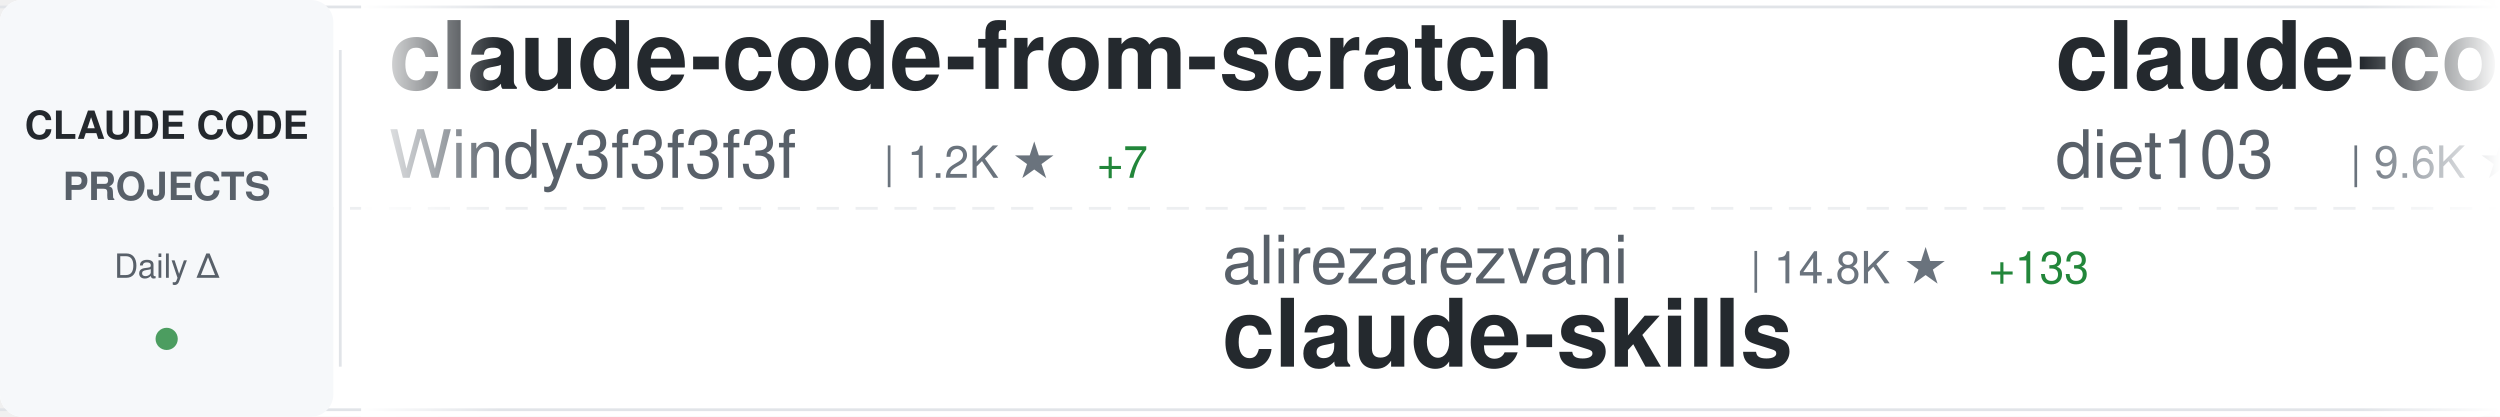
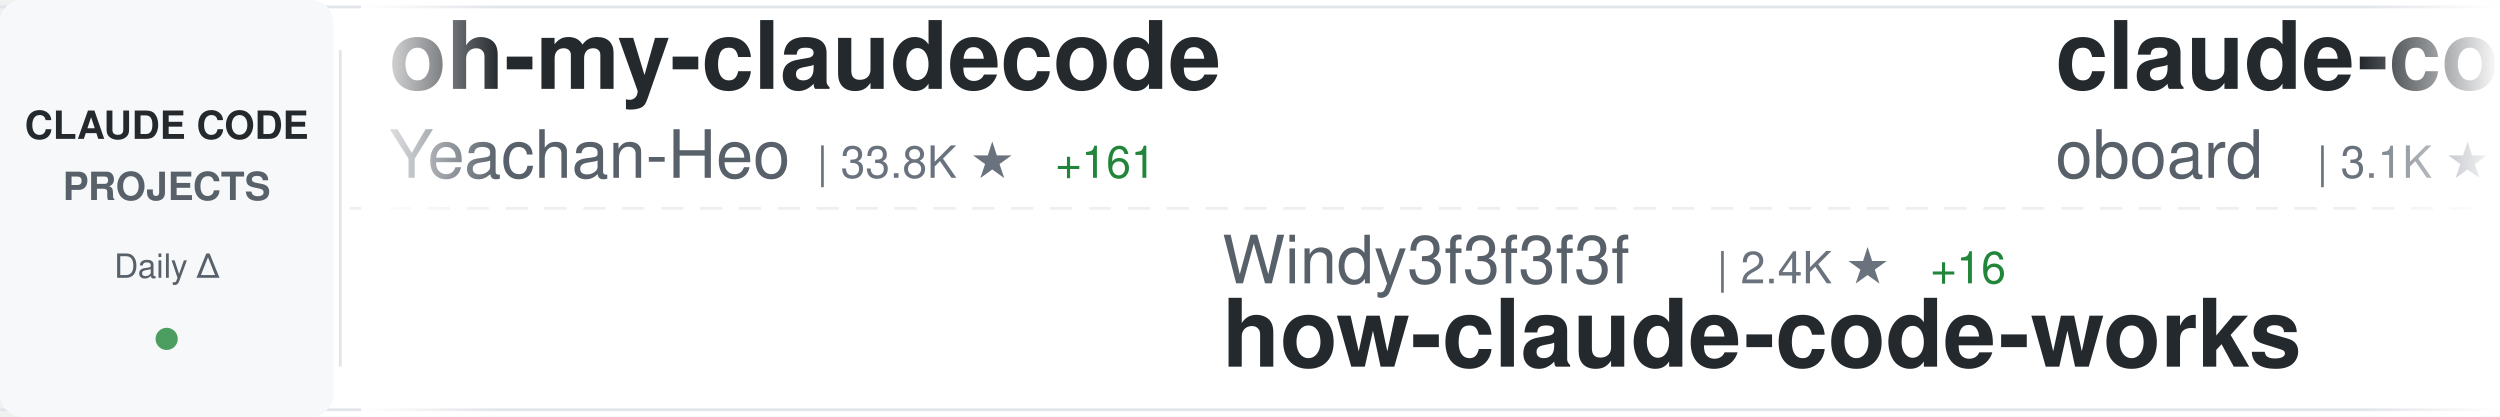
<svg xmlns="http://www.w3.org/2000/svg" width="900" height="150">
  <defs>
    <linearGradient id="awesomeLeftFade" x1="0%" y1="0%" x2="100%" y2="0%">
      <stop offset="0%" style="stop-color:#ffffff;stop-opacity:1" />
      <stop offset="100%" style="stop-color:#ffffff;stop-opacity:0" />
    </linearGradient>
    <linearGradient id="awesomeRightFade" x1="0%" y1="0%" x2="100%" y2="0%">
      <stop offset="0%" style="stop-color:#ffffff;stop-opacity:0" />
      <stop offset="100%" style="stop-color:#ffffff;stop-opacity:1" />
    </linearGradient>
  </defs>
  <rect width="900" height="150" fill="#ffffff" rx="8" />
  <rect x="0" y="2" width="900" height="1" fill="#e1e4e8" />
  <rect x="0" y="147" width="900" height="1" fill="#e1e4e8" />
  <line x1="0" y1="75" x2="900" y2="75" stroke="#e1e4e8" stroke-width="1" stroke-dasharray="8 6" opacity="0.6" />
  <rect x="0" y="0" width="120" height="150" fill="#f6f8fa" rx="8" />
  <text x="60" y="50" font-family="-apple-system, BlinkMacSystemFont, 'Segoe UI', Helvetica, Arial, sans-serif" font-size="14" font-weight="600" fill="#24292e" text-anchor="middle">CLAUDE CODE</text>
  <text x="60" y="72" font-family="-apple-system, BlinkMacSystemFont, 'Segoe UI', Helvetica, Arial, sans-serif" font-size="14" font-weight="600" fill="#586069" text-anchor="middle">PROJECTS</text>
  <text x="60" y="100" font-family="-apple-system, BlinkMacSystemFont, 'Segoe UI', Helvetica, Arial, sans-serif" font-size="12" font-weight="500" fill="#586069" text-anchor="middle">Daily Δ</text>
  <circle cx="60" cy="122" r="4" fill="#22863a" opacity="0.8" />
  <rect x="122" y="18" width="1" height="114" fill="#e1e4e8" />
  <clipPath id="awesomeTickerClip">
    <rect x="130" y="0" width="770" height="150" />
  </clipPath>
  <g clip-path="url(#awesomeTickerClip)">
    <g id="awesomeTickerItems">
      <animateTransform attributeName="transform" attributeType="XML" type="translate" from="0 0" to="-3000 0" dur="54s" repeatCount="indefinite" />
      <g transform="translate(0, 0)">
-         <text x="140" y="32" font-family="-apple-system, BlinkMacSystemFont, 'Segoe UI', Helvetica, Arial, sans-serif" font-size="34" font-weight="600" fill="#24292e">claude-code-from-scratch</text>
-         <text x="140" y="64" font-family="-apple-system, BlinkMacSystemFont, 'Segoe UI', Helvetica, Arial, sans-serif" font-size="24" font-weight="400" fill="#586069">Windy3f3f3f3f</text>
-         <text x="318" y="64" font-family="-apple-system, BlinkMacSystemFont, 'Segoe UI', Helvetica, Arial, sans-serif" font-size="16" font-weight="500" fill="#6a737d">| 1.2K ★</text>
-         <text x="395" y="64" font-family="-apple-system, BlinkMacSystemFont, 'Segoe UI', Helvetica, Arial, sans-serif" font-size="16" font-weight="500" fill="#22863a"> +7</text>
+         <text x="140" y="32" font-family="-apple-system, BlinkMacSystemFont, 'Segoe UI', Helvetica, Arial, sans-serif" font-size="34" font-weight="600" fill="#24292e">oh-my-claudecode</text>
+         <text x="140" y="64" font-family="-apple-system, BlinkMacSystemFont, 'Segoe UI', Helvetica, Arial, sans-serif" font-size="24" font-weight="400" fill="#586069">Yeachan-Heo</text>
+         <text x="294" y="64" font-family="-apple-system, BlinkMacSystemFont, 'Segoe UI', Helvetica, Arial, sans-serif" font-size="16" font-weight="500" fill="#6a737d">| 33.8K ★</text>
+         <text x="380" y="64" font-family="-apple-system, BlinkMacSystemFont, 'Segoe UI', Helvetica, Arial, sans-serif" font-size="16" font-weight="500" fill="#22863a"> +161</text>
      </g>
      <g transform="translate(300, 0)">
-         <text x="140" y="102" font-family="-apple-system, BlinkMacSystemFont, 'Segoe UI', Helvetica, Arial, sans-serif" font-size="24" font-weight="400" fill="#586069">alirezarezvani</text>
-         <text x="330" y="102" font-family="-apple-system, BlinkMacSystemFont, 'Segoe UI', Helvetica, Arial, sans-serif" font-size="16" font-weight="500" fill="#6a737d">| 14.8K ★</text>
-         <text x="416" y="102" font-family="-apple-system, BlinkMacSystemFont, 'Segoe UI', Helvetica, Arial, sans-serif" font-size="16" font-weight="500" fill="#22863a"> +133</text>
-         <text x="140" y="132" font-family="-apple-system, BlinkMacSystemFont, 'Segoe UI', Helvetica, Arial, sans-serif" font-size="34" font-weight="600" fill="#24292e">claude-skills</text>
+         <text x="140" y="102" font-family="-apple-system, BlinkMacSystemFont, 'Segoe UI', Helvetica, Arial, sans-serif" font-size="24" font-weight="400" fill="#586069">Windy3f3f3f3f</text>
+         <text x="318" y="102" font-family="-apple-system, BlinkMacSystemFont, 'Segoe UI', Helvetica, Arial, sans-serif" font-size="16" font-weight="500" fill="#6a737d">| 2.4K ★</text>
+         <text x="395" y="102" font-family="-apple-system, BlinkMacSystemFont, 'Segoe UI', Helvetica, Arial, sans-serif" font-size="16" font-weight="500" fill="#22863a"> +16</text>
+         <text x="140" y="132" font-family="-apple-system, BlinkMacSystemFont, 'Segoe UI', Helvetica, Arial, sans-serif" font-size="34" font-weight="600" fill="#24292e">how-claude-code-works</text>
      </g>
      <g transform="translate(600, 0)">
-         <text x="140" y="32" font-family="-apple-system, BlinkMacSystemFont, 'Segoe UI', Helvetica, Arial, sans-serif" font-size="34" font-weight="600" fill="#24292e">claude-code-infrastructu...</text>
-         <text x="140" y="64" font-family="-apple-system, BlinkMacSystemFont, 'Segoe UI', Helvetica, Arial, sans-serif" font-size="24" font-weight="400" fill="#586069">diet103</text>
-         <text x="246" y="64" font-family="-apple-system, BlinkMacSystemFont, 'Segoe UI', Helvetica, Arial, sans-serif" font-size="16" font-weight="500" fill="#6a737d">| 9.6K ★</text>
-         <text x="323" y="64" font-family="-apple-system, BlinkMacSystemFont, 'Segoe UI', Helvetica, Arial, sans-serif" font-size="16" font-weight="500" fill="#22863a"> +5</text>
+         <text x="140" y="32" font-family="-apple-system, BlinkMacSystemFont, 'Segoe UI', Helvetica, Arial, sans-serif" font-size="34" font-weight="600" fill="#24292e">claude-code-rev</text>
+         <text x="140" y="64" font-family="-apple-system, BlinkMacSystemFont, 'Segoe UI', Helvetica, Arial, sans-serif" font-size="24" font-weight="400" fill="#586069">oboard</text>
+         <text x="234" y="64" font-family="-apple-system, BlinkMacSystemFont, 'Segoe UI', Helvetica, Arial, sans-serif" font-size="16" font-weight="500" fill="#6a737d">| 3.1K ★</text>
+         <text x="311" y="64" font-family="-apple-system, BlinkMacSystemFont, 'Segoe UI', Helvetica, Arial, sans-serif" font-size="16" font-weight="500" fill="#22863a"> +3</text>
      </g>
      <g transform="translate(900, 0)">
-         <text x="140" y="102" font-family="-apple-system, BlinkMacSystemFont, 'Segoe UI', Helvetica, Arial, sans-serif" font-size="24" font-weight="400" fill="#586069">ghuntley</text>
-         <text x="258" y="102" font-family="-apple-system, BlinkMacSystemFont, 'Segoe UI', Helvetica, Arial, sans-serif" font-size="16" font-weight="500" fill="#6a737d">| 976 ★</text>
-         <text x="140" y="132" font-family="-apple-system, BlinkMacSystemFont, 'Segoe UI', Helvetica, Arial, sans-serif" font-size="34" font-weight="600" fill="#24292e">claude-code-source-code-...</text>
+         <text x="140" y="102" font-family="-apple-system, BlinkMacSystemFont, 'Segoe UI', Helvetica, Arial, sans-serif" font-size="24" font-weight="400" fill="#586069">diet103</text>
+         <text x="246" y="102" font-family="-apple-system, BlinkMacSystemFont, 'Segoe UI', Helvetica, Arial, sans-serif" font-size="16" font-weight="500" fill="#6a737d">| 9.6K ★</text>
+         <text x="323" y="102" font-family="-apple-system, BlinkMacSystemFont, 'Segoe UI', Helvetica, Arial, sans-serif" font-size="16" font-weight="500" fill="#22863a"> +6</text>
+         <text x="140" y="132" font-family="-apple-system, BlinkMacSystemFont, 'Segoe UI', Helvetica, Arial, sans-serif" font-size="34" font-weight="600" fill="#24292e">claude-code-infrastructu...</text>
      </g>
      <g transform="translate(1200, 0)">
-         <text x="140" y="32" font-family="-apple-system, BlinkMacSystemFont, 'Segoe UI', Helvetica, Arial, sans-serif" font-size="34" font-weight="600" fill="#24292e">Claude-Code</text>
-         <text x="140" y="64" font-family="-apple-system, BlinkMacSystemFont, 'Segoe UI', Helvetica, Arial, sans-serif" font-size="24" font-weight="400" fill="#586069">KPR111</text>
-         <text x="234" y="64" font-family="-apple-system, BlinkMacSystemFont, 'Segoe UI', Helvetica, Arial, sans-serif" font-size="16" font-weight="500" fill="#6a737d">| 17 ★</text>
-         <text x="293" y="64" font-family="-apple-system, BlinkMacSystemFont, 'Segoe UI', Helvetica, Arial, sans-serif" font-size="16" font-weight="500" fill="#22863a"> +1</text>
+         <text x="140" y="32" font-family="-apple-system, BlinkMacSystemFont, 'Segoe UI', Helvetica, Arial, sans-serif" font-size="34" font-weight="600" fill="#24292e">claude-code-analysis</text>
+         <text x="140" y="64" font-family="-apple-system, BlinkMacSystemFont, 'Segoe UI', Helvetica, Arial, sans-serif" font-size="24" font-weight="400" fill="#586069">liuup</text>
+         <text x="222" y="64" font-family="-apple-system, BlinkMacSystemFont, 'Segoe UI', Helvetica, Arial, sans-serif" font-size="16" font-weight="500" fill="#6a737d">| 2.5K ★</text>
+         <text x="299" y="64" font-family="-apple-system, BlinkMacSystemFont, 'Segoe UI', Helvetica, Arial, sans-serif" font-size="16" font-weight="500" fill="#22863a"> +27</text>
      </g>
      <g transform="translate(1500, 0)">
-         <text x="140" y="102" font-family="-apple-system, BlinkMacSystemFont, 'Segoe UI', Helvetica, Arial, sans-serif" font-size="24" font-weight="400" fill="#586069">Donchitos</text>
-         <text x="270" y="102" font-family="-apple-system, BlinkMacSystemFont, 'Segoe UI', Helvetica, Arial, sans-serif" font-size="16" font-weight="500" fill="#6a737d">| 18.7K ★</text>
-         <text x="356" y="102" font-family="-apple-system, BlinkMacSystemFont, 'Segoe UI', Helvetica, Arial, sans-serif" font-size="16" font-weight="500" fill="#22863a"> +92</text>
-         <text x="140" y="132" font-family="-apple-system, BlinkMacSystemFont, 'Segoe UI', Helvetica, Arial, sans-serif" font-size="34" font-weight="600" fill="#24292e">Claude-Code-Game-Studios</text>
+         <text x="140" y="102" font-family="-apple-system, BlinkMacSystemFont, 'Segoe UI', Helvetica, Arial, sans-serif" font-size="24" font-weight="400" fill="#586069">fazxes</text>
+         <text x="234" y="102" font-family="-apple-system, BlinkMacSystemFont, 'Segoe UI', Helvetica, Arial, sans-serif" font-size="16" font-weight="500" fill="#6a737d">| 215 ★</text>
+         <text x="140" y="132" font-family="-apple-system, BlinkMacSystemFont, 'Segoe UI', Helvetica, Arial, sans-serif" font-size="34" font-weight="600" fill="#24292e">Claude-code</text>
      </g>
      <g transform="translate(1800, 0)">
-         <text x="140" y="32" font-family="-apple-system, BlinkMacSystemFont, 'Segoe UI', Helvetica, Arial, sans-serif" font-size="34" font-weight="600" fill="#24292e">CLIProxyAPI</text>
-         <text x="140" y="64" font-family="-apple-system, BlinkMacSystemFont, 'Segoe UI', Helvetica, Arial, sans-serif" font-size="24" font-weight="400" fill="#586069">router-for-me</text>
-         <text x="318" y="64" font-family="-apple-system, BlinkMacSystemFont, 'Segoe UI', Helvetica, Arial, sans-serif" font-size="16" font-weight="500" fill="#6a737d">| 32.6K ★</text>
-         <text x="404" y="64" font-family="-apple-system, BlinkMacSystemFont, 'Segoe UI', Helvetica, Arial, sans-serif" font-size="16" font-weight="500" fill="#22863a"> +162</text>
+         <text x="140" y="32" font-family="-apple-system, BlinkMacSystemFont, 'Segoe UI', Helvetica, Arial, sans-serif" font-size="34" font-weight="600" fill="#24292e">Claude-Code-Game-Studios</text>
+         <text x="140" y="64" font-family="-apple-system, BlinkMacSystemFont, 'Segoe UI', Helvetica, Arial, sans-serif" font-size="24" font-weight="400" fill="#586069">Donchitos</text>
+         <text x="270" y="64" font-family="-apple-system, BlinkMacSystemFont, 'Segoe UI', Helvetica, Arial, sans-serif" font-size="16" font-weight="500" fill="#6a737d">| 18.7K ★</text>
+         <text x="356" y="64" font-family="-apple-system, BlinkMacSystemFont, 'Segoe UI', Helvetica, Arial, sans-serif" font-size="16" font-weight="500" fill="#22863a"> +100</text>
      </g>
      <g transform="translate(2100, 0)">
-         <text x="140" y="102" font-family="-apple-system, BlinkMacSystemFont, 'Segoe UI', Helvetica, Arial, sans-serif" font-size="24" font-weight="400" fill="#586069">zebbern</text>
-         <text x="246" y="102" font-family="-apple-system, BlinkMacSystemFont, 'Segoe UI', Helvetica, Arial, sans-serif" font-size="16" font-weight="500" fill="#6a737d">| 4.1K ★</text>
-         <text x="323" y="102" font-family="-apple-system, BlinkMacSystemFont, 'Segoe UI', Helvetica, Arial, sans-serif" font-size="16" font-weight="500" fill="#22863a"> +1</text>
-         <text x="140" y="132" font-family="-apple-system, BlinkMacSystemFont, 'Segoe UI', Helvetica, Arial, sans-serif" font-size="34" font-weight="600" fill="#24292e">claude-code-guide</text>
+         <text x="140" y="102" font-family="-apple-system, BlinkMacSystemFont, 'Segoe UI', Helvetica, Arial, sans-serif" font-size="24" font-weight="400" fill="#586069">sugyan</text>
+         <text x="234" y="102" font-family="-apple-system, BlinkMacSystemFont, 'Segoe UI', Helvetica, Arial, sans-serif" font-size="16" font-weight="500" fill="#6a737d">| 1.1K ★</text>
+         <text x="311" y="102" font-family="-apple-system, BlinkMacSystemFont, 'Segoe UI', Helvetica, Arial, sans-serif" font-size="16" font-weight="500" fill="#22863a"> +1</text>
+         <text x="140" y="132" font-family="-apple-system, BlinkMacSystemFont, 'Segoe UI', Helvetica, Arial, sans-serif" font-size="34" font-weight="600" fill="#24292e">claude-code-webui</text>
      </g>
      <g transform="translate(2400, 0)">
-         <text x="140" y="32" font-family="-apple-system, BlinkMacSystemFont, 'Segoe UI', Helvetica, Arial, sans-serif" font-size="34" font-weight="600" fill="#24292e">claude-code-cli</text>
-         <text x="140" y="64" font-family="-apple-system, BlinkMacSystemFont, 'Segoe UI', Helvetica, Arial, sans-serif" font-size="24" font-weight="400" fill="#586069">huangserva</text>
-         <text x="282" y="64" font-family="-apple-system, BlinkMacSystemFont, 'Segoe UI', Helvetica, Arial, sans-serif" font-size="16" font-weight="500" fill="#6a737d">| 582 ★</text>
+         <text x="140" y="32" font-family="-apple-system, BlinkMacSystemFont, 'Segoe UI', Helvetica, Arial, sans-serif" font-size="34" font-weight="600" fill="#24292e">claude-task-master</text>
+         <text x="140" y="64" font-family="-apple-system, BlinkMacSystemFont, 'Segoe UI', Helvetica, Arial, sans-serif" font-size="24" font-weight="400" fill="#586069">eyaltoledano</text>
+         <text x="306" y="64" font-family="-apple-system, BlinkMacSystemFont, 'Segoe UI', Helvetica, Arial, sans-serif" font-size="16" font-weight="500" fill="#6a737d">| 27.1K ★</text>
+         <text x="392" y="64" font-family="-apple-system, BlinkMacSystemFont, 'Segoe UI', Helvetica, Arial, sans-serif" font-size="16" font-weight="500" fill="#22863a"> +18</text>
      </g>
      <g transform="translate(2700, 0)">
-         <text x="140" y="102" font-family="-apple-system, BlinkMacSystemFont, 'Segoe UI', Helvetica, Arial, sans-serif" font-size="24" font-weight="400" fill="#586069">Alishahryar1</text>
-         <text x="306" y="102" font-family="-apple-system, BlinkMacSystemFont, 'Segoe UI', Helvetica, Arial, sans-serif" font-size="16" font-weight="500" fill="#6a737d">| 24.5K ★</text>
-         <text x="392" y="102" font-family="-apple-system, BlinkMacSystemFont, 'Segoe UI', Helvetica, Arial, sans-serif" font-size="16" font-weight="500" fill="#22863a"> +262</text>
-         <text x="140" y="132" font-family="-apple-system, BlinkMacSystemFont, 'Segoe UI', Helvetica, Arial, sans-serif" font-size="34" font-weight="600" fill="#24292e">free-claude-code</text>
+         <text x="140" y="102" font-family="-apple-system, BlinkMacSystemFont, 'Segoe UI', Helvetica, Arial, sans-serif" font-size="24" font-weight="400" fill="#586069">Yuyz0112</text>
+         <text x="258" y="102" font-family="-apple-system, BlinkMacSystemFont, 'Segoe UI', Helvetica, Arial, sans-serif" font-size="16" font-weight="500" fill="#6a737d">| 2.4K ★</text>
+         <text x="140" y="132" font-family="-apple-system, BlinkMacSystemFont, 'Segoe UI', Helvetica, Arial, sans-serif" font-size="34" font-weight="600" fill="#24292e">claude-code-reverse</text>
      </g>
      <g transform="translate(3000, 0)">
-         <text x="140" y="32" font-family="-apple-system, BlinkMacSystemFont, 'Segoe UI', Helvetica, Arial, sans-serif" font-size="34" font-weight="600" fill="#24292e">claude-code-from-scratch</text>
-         <text x="140" y="64" font-family="-apple-system, BlinkMacSystemFont, 'Segoe UI', Helvetica, Arial, sans-serif" font-size="24" font-weight="400" fill="#586069">Windy3f3f3f3f</text>
-         <text x="318" y="64" font-family="-apple-system, BlinkMacSystemFont, 'Segoe UI', Helvetica, Arial, sans-serif" font-size="16" font-weight="500" fill="#6a737d">| 1.2K ★</text>
-         <text x="395" y="64" font-family="-apple-system, BlinkMacSystemFont, 'Segoe UI', Helvetica, Arial, sans-serif" font-size="16" font-weight="500" fill="#22863a"> +7</text>
+         <text x="140" y="32" font-family="-apple-system, BlinkMacSystemFont, 'Segoe UI', Helvetica, Arial, sans-serif" font-size="34" font-weight="600" fill="#24292e">oh-my-claudecode</text>
+         <text x="140" y="64" font-family="-apple-system, BlinkMacSystemFont, 'Segoe UI', Helvetica, Arial, sans-serif" font-size="24" font-weight="400" fill="#586069">Yeachan-Heo</text>
+         <text x="294" y="64" font-family="-apple-system, BlinkMacSystemFont, 'Segoe UI', Helvetica, Arial, sans-serif" font-size="16" font-weight="500" fill="#6a737d">| 33.8K ★</text>
+         <text x="380" y="64" font-family="-apple-system, BlinkMacSystemFont, 'Segoe UI', Helvetica, Arial, sans-serif" font-size="16" font-weight="500" fill="#22863a"> +161</text>
      </g>
      <g transform="translate(3300, 0)">
-         <text x="140" y="102" font-family="-apple-system, BlinkMacSystemFont, 'Segoe UI', Helvetica, Arial, sans-serif" font-size="24" font-weight="400" fill="#586069">alirezarezvani</text>
-         <text x="330" y="102" font-family="-apple-system, BlinkMacSystemFont, 'Segoe UI', Helvetica, Arial, sans-serif" font-size="16" font-weight="500" fill="#6a737d">| 14.8K ★</text>
-         <text x="416" y="102" font-family="-apple-system, BlinkMacSystemFont, 'Segoe UI', Helvetica, Arial, sans-serif" font-size="16" font-weight="500" fill="#22863a"> +133</text>
-         <text x="140" y="132" font-family="-apple-system, BlinkMacSystemFont, 'Segoe UI', Helvetica, Arial, sans-serif" font-size="34" font-weight="600" fill="#24292e">claude-skills</text>
+         <text x="140" y="102" font-family="-apple-system, BlinkMacSystemFont, 'Segoe UI', Helvetica, Arial, sans-serif" font-size="24" font-weight="400" fill="#586069">Windy3f3f3f3f</text>
+         <text x="318" y="102" font-family="-apple-system, BlinkMacSystemFont, 'Segoe UI', Helvetica, Arial, sans-serif" font-size="16" font-weight="500" fill="#6a737d">| 2.4K ★</text>
+         <text x="395" y="102" font-family="-apple-system, BlinkMacSystemFont, 'Segoe UI', Helvetica, Arial, sans-serif" font-size="16" font-weight="500" fill="#22863a"> +16</text>
+         <text x="140" y="132" font-family="-apple-system, BlinkMacSystemFont, 'Segoe UI', Helvetica, Arial, sans-serif" font-size="34" font-weight="600" fill="#24292e">how-claude-code-works</text>
      </g>
      <g transform="translate(3600, 0)">
-         <text x="140" y="32" font-family="-apple-system, BlinkMacSystemFont, 'Segoe UI', Helvetica, Arial, sans-serif" font-size="34" font-weight="600" fill="#24292e">claude-code-infrastructu...</text>
-         <text x="140" y="64" font-family="-apple-system, BlinkMacSystemFont, 'Segoe UI', Helvetica, Arial, sans-serif" font-size="24" font-weight="400" fill="#586069">diet103</text>
-         <text x="246" y="64" font-family="-apple-system, BlinkMacSystemFont, 'Segoe UI', Helvetica, Arial, sans-serif" font-size="16" font-weight="500" fill="#6a737d">| 9.6K ★</text>
-         <text x="323" y="64" font-family="-apple-system, BlinkMacSystemFont, 'Segoe UI', Helvetica, Arial, sans-serif" font-size="16" font-weight="500" fill="#22863a"> +5</text>
+         <text x="140" y="32" font-family="-apple-system, BlinkMacSystemFont, 'Segoe UI', Helvetica, Arial, sans-serif" font-size="34" font-weight="600" fill="#24292e">claude-code-rev</text>
+         <text x="140" y="64" font-family="-apple-system, BlinkMacSystemFont, 'Segoe UI', Helvetica, Arial, sans-serif" font-size="24" font-weight="400" fill="#586069">oboard</text>
+         <text x="234" y="64" font-family="-apple-system, BlinkMacSystemFont, 'Segoe UI', Helvetica, Arial, sans-serif" font-size="16" font-weight="500" fill="#6a737d">| 3.1K ★</text>
+         <text x="311" y="64" font-family="-apple-system, BlinkMacSystemFont, 'Segoe UI', Helvetica, Arial, sans-serif" font-size="16" font-weight="500" fill="#22863a"> +3</text>
      </g>
      <g transform="translate(3900, 0)">
-         <text x="140" y="102" font-family="-apple-system, BlinkMacSystemFont, 'Segoe UI', Helvetica, Arial, sans-serif" font-size="24" font-weight="400" fill="#586069">ghuntley</text>
-         <text x="258" y="102" font-family="-apple-system, BlinkMacSystemFont, 'Segoe UI', Helvetica, Arial, sans-serif" font-size="16" font-weight="500" fill="#6a737d">| 976 ★</text>
-         <text x="140" y="132" font-family="-apple-system, BlinkMacSystemFont, 'Segoe UI', Helvetica, Arial, sans-serif" font-size="34" font-weight="600" fill="#24292e">claude-code-source-code-...</text>
+         <text x="140" y="102" font-family="-apple-system, BlinkMacSystemFont, 'Segoe UI', Helvetica, Arial, sans-serif" font-size="24" font-weight="400" fill="#586069">diet103</text>
+         <text x="246" y="102" font-family="-apple-system, BlinkMacSystemFont, 'Segoe UI', Helvetica, Arial, sans-serif" font-size="16" font-weight="500" fill="#6a737d">| 9.6K ★</text>
+         <text x="323" y="102" font-family="-apple-system, BlinkMacSystemFont, 'Segoe UI', Helvetica, Arial, sans-serif" font-size="16" font-weight="500" fill="#22863a"> +6</text>
+         <text x="140" y="132" font-family="-apple-system, BlinkMacSystemFont, 'Segoe UI', Helvetica, Arial, sans-serif" font-size="34" font-weight="600" fill="#24292e">claude-code-infrastructu...</text>
      </g>
    </g>
  </g>
  <rect x="130" y="0" width="50" height="150" fill="url(#awesomeLeftFade)" />
  <rect x="850" y="0" width="50" height="150" fill="url(#awesomeRightFade)" />
</svg>
